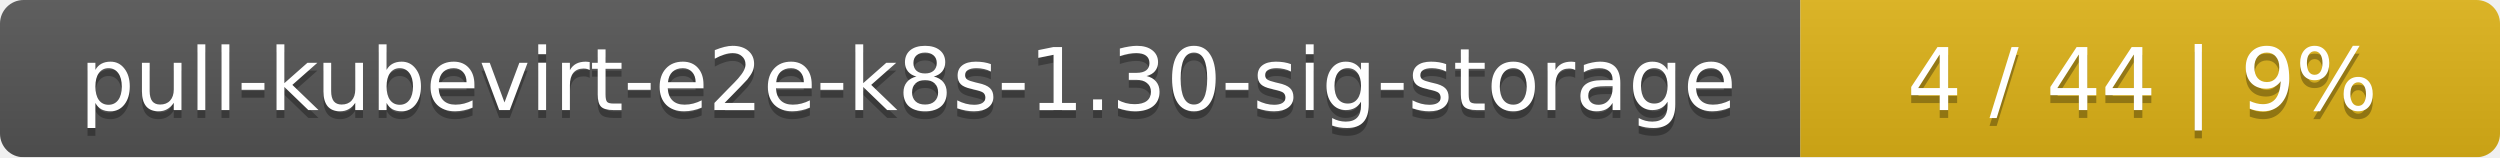
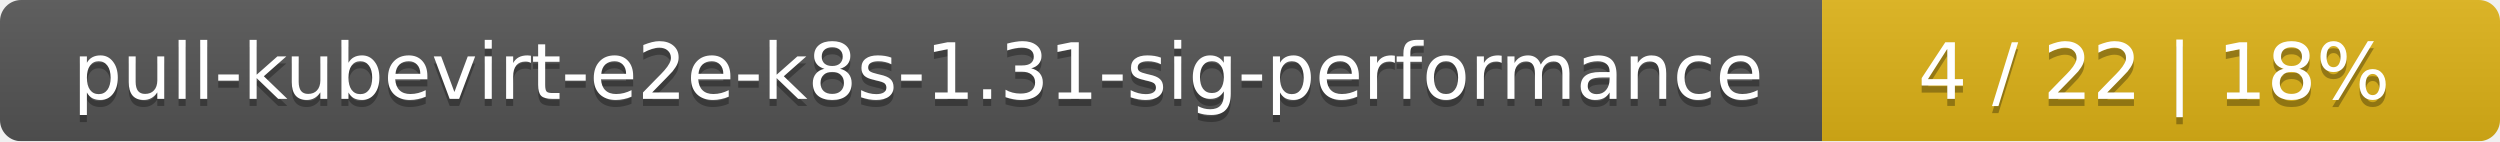
- <svg xmlns="http://www.w3.org/2000/svg" width="318" height="20">
+ <svg xmlns="http://www.w3.org/2000/svg" width="354" height="20">
  <linearGradient id="smooth" x2="0" y2="100%">
    <stop offset="0" stop-color="#bbb" stop-opacity=".1" />
    <stop offset="1" stop-opacity=".1" />
  </linearGradient>
  <mask id="round">
-     <rect width="318" height="20" rx="3" fill="#fff" />
+     <rect width="354" height="20" rx="3" fill="#fff" />
  </mask>
  <g mask="url(#round)">
-     <rect width="229" height="20" fill="#555" />
-     <rect x="229" width="89" height="20" fill="#dfb317" />
-     <rect width="318" height="20" fill="url(#smooth)" />
+     <rect width="258" height="20" fill="#555" />
+     <rect x="258" width="96" height="20" fill="#dfb317" />
+     <rect width="354" height="20" fill="url(#smooth)" />
  </g>
  <g fill="#fff" text-anchor="middle" font-family="DejaVu Sans,Verdana,Geneva,sans-serif" font-size="11">
-     <text x="115.5" y="15" fill="#010101" fill-opacity=".3">pull-kubevirt-e2e-k8s-1.30-sig-storage</text>
-     <text x="115.5" y="14">pull-kubevirt-e2e-k8s-1.30-sig-storage</text>
-     <text x="272.5" y="15" fill="#010101" fill-opacity=".3">4 / 44    |    9%</text>
-     <text x="272.5" y="14">4 / 44    |    9%</text>
+     <text x="130" y="15" fill="#010101" fill-opacity=".3">pull-kubevirt-e2e-k8s-1.31-sig-performance</text>
+     <text x="130" y="14">pull-kubevirt-e2e-k8s-1.31-sig-performance</text>
+     <text x="305" y="15" fill="#010101" fill-opacity=".3">4 / 22    |    18%</text>
+     <text x="305" y="14">4 / 22    |    18%</text>
  </g>
</svg>
